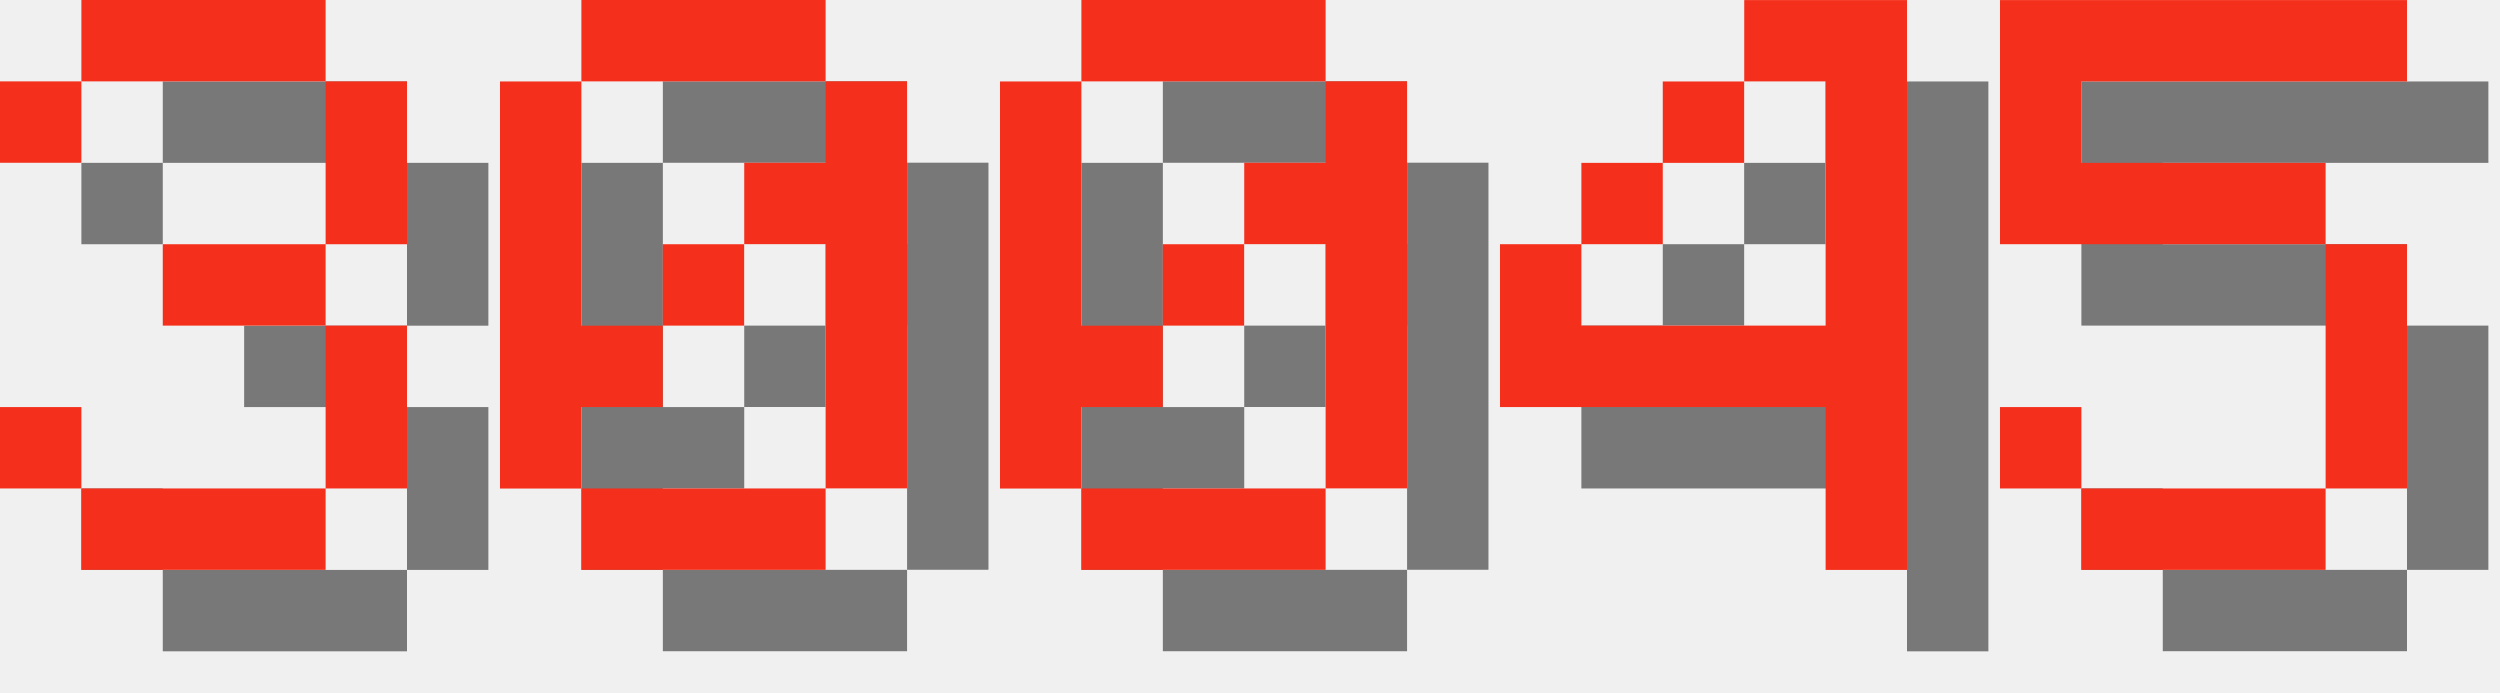
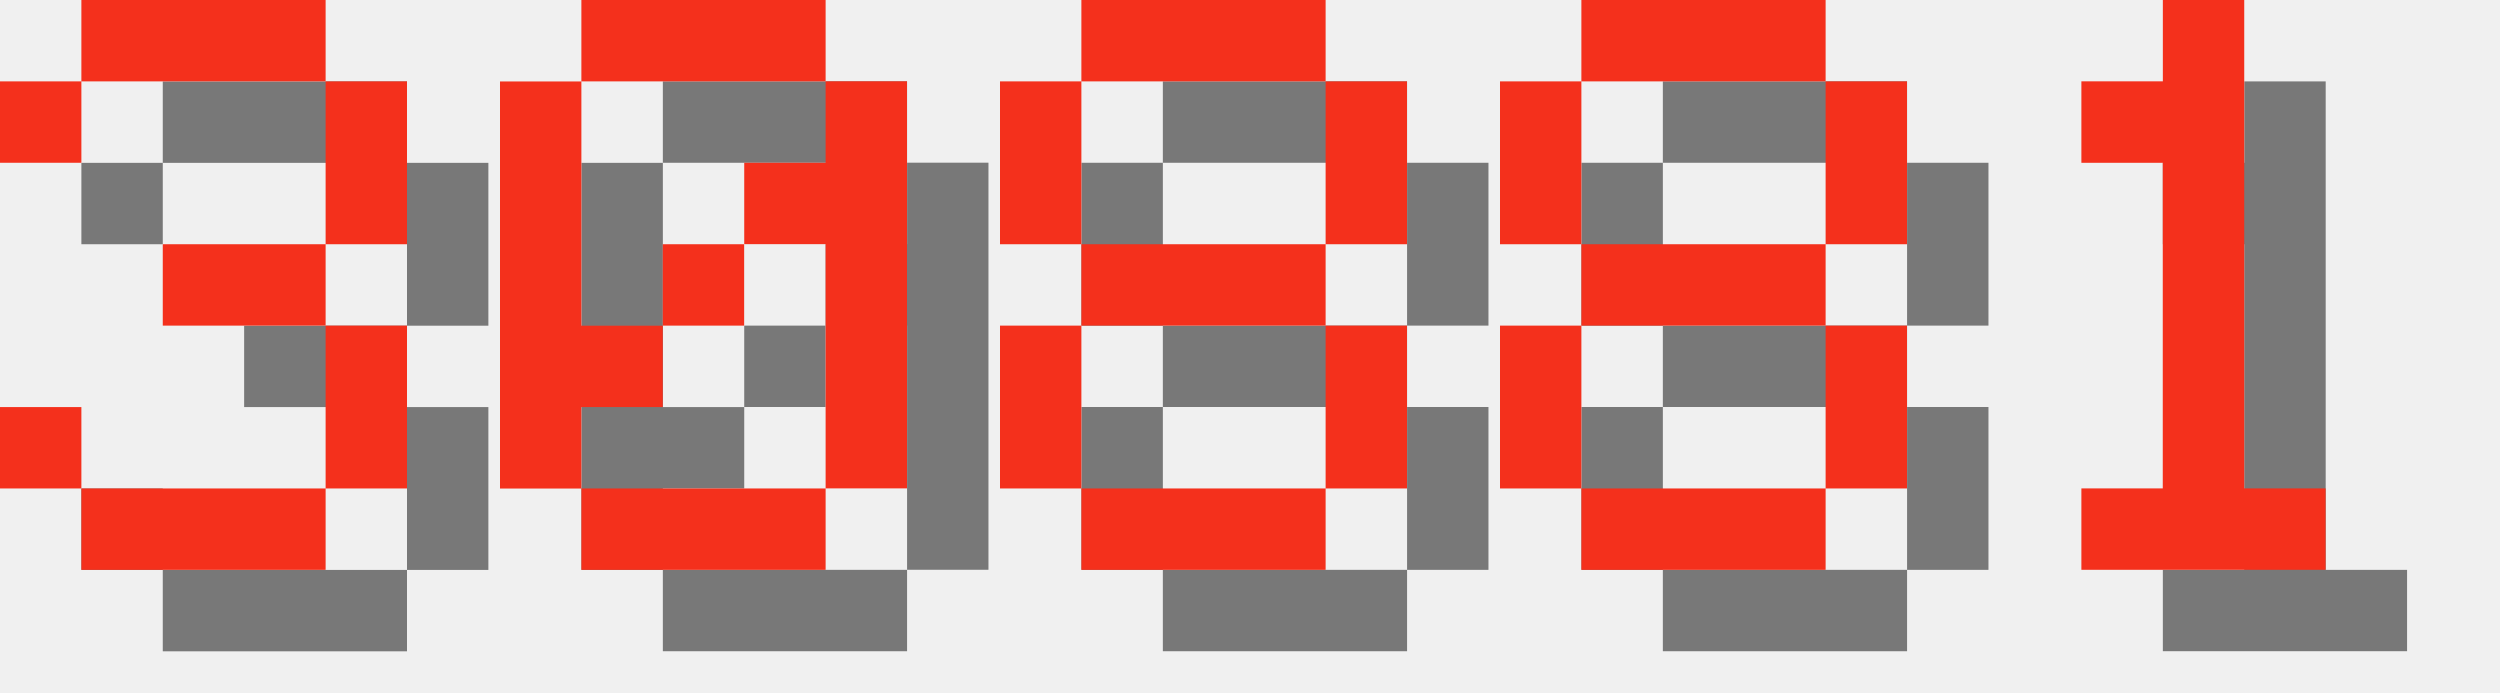
<svg xmlns="http://www.w3.org/2000/svg" version="1.1" width="130.0" height="36">
  <style>
        .text-foreground {
            fill: #F4301C;
        }
        .text-shadow {
            fill: #000000;
            fill-opacity: 0.5;
        }
    </style>
  <g class="digit" id="digit_3" transform="translate(0.0, 0), scale(4)">
    <path id="digit_3_shadow" class="text-shadow" d="m1.058 2.117v1.058h1.058v-1.058h3.175v2.117h-2.117v1.058h2.117v2.117h-3.175v-1.058h-1.058v1.058h1.058v1.058h3.175v-1.058h1.058v-2.117h-1.058v-1.058h1.058v-2.117h-1.058v-1.058h-3.175v1.058h-1.058z" fill-opacity=".5" style="paint-order:stroke fill markers" />
    <path id="digit_3_fg" class="text-foreground" d="m0 1.058v1.058h1.058v-1.058h3.175v2.117h-2.117v1.058h2.117v2.117h-3.175v-1.058h-1.058v1.058h1.058v1.058h3.175v-1.058h1.058v-2.117h-1.058v-1.058h1.058v-2.117h-1.058v-1.058h-3.175v1.058h-1.058z" fill="#fff" style="paint-order:stroke fill markers" />
  </g>
  <g class="digit" id="digit_0" transform="translate(26.0, 0), scale(4)">
    <path id="digit_0_shadow" class="text-shadow" d="m2.117 1.058v1.058h3.175v-1.058h-3.175zm3.175 1.058v1.058h-1.058v1.058h1.058v3.175h1.058v-5.292h-1.058zm0 5.292h-3.175v1.058h3.175v-1.058zm-3.175 0v-1.058h1.058v-1.058h-1.058v-3.175h-1.058v5.292h1.058zm1.058-2.117h1.058v-1.058h-1.058v1.058z" fill-opacity=".5" style="paint-order:stroke fill markers" />
    <path id="digit_0_fg" class="text-foreground" d="m1.058 0v1.058h3.175v-1.058h-3.175zm3.175 1.058v1.058h-1.058v1.058h1.058v3.175h1.058v-5.292h-1.058zm0 5.292h-3.175v1.058h3.175v-1.058zm-3.175 0v-1.058h1.058v-1.058h-1.058v-3.175h-1.058v5.292h1.058zm1.058-2.117h1.058v-1.058h-1.058v1.058z" fill="#fff" style="paint-order:stroke fill markers" />
  </g>
-   <g class="digit" id="digit_0" transform="translate(52.0, 0), scale(4)">
-     <path id="digit_0_shadow" class="text-shadow" d="m2.117 1.058v1.058h3.175v-1.058h-3.175zm3.175 1.058v1.058h-1.058v1.058h1.058v3.175h1.058v-5.292h-1.058zm0 5.292h-3.175v1.058h3.175v-1.058zm-3.175 0v-1.058h1.058v-1.058h-1.058v-3.175h-1.058v5.292h1.058zm1.058-2.117h1.058v-1.058h-1.058v1.058z" fill-opacity=".5" style="paint-order:stroke fill markers" />
-     <path id="digit_0_fg" class="text-foreground" d="m1.058 0v1.058h3.175v-1.058h-3.175zm3.175 1.058v1.058h-1.058v1.058h1.058v3.175h1.058v-5.292h-1.058zm0 5.292h-3.175v1.058h3.175v-1.058zm-3.175 0v-1.058h1.058v-1.058h-1.058v-3.175h-1.058v5.292h1.058zm1.058-2.117h1.058v-1.058h-1.058v1.058z" fill="#fff" style="paint-order:stroke fill markers" />
+   <g class="digit" id="digit_8" transform="translate(52.0, 0), scale(4)">
+     <path id="digit_8_shadow" class="text-shadow" d="m2.117 1.058v1.058h3.175v-1.058h-3.175zm3.175 1.058v2.117h1.058v-2.117h-1.058zm0 2.117h-3.175v1.058h3.175v-1.058zm0 1.058v2.117h1.058v-2.117h-1.058zm0 2.117h-3.175v1.058h3.175v-1.058zm-3.175 0v-2.117h-1.058v2.117h1.058zm0-3.175v-2.117h-1.058v2.117h1.058z" fill-opacity=".5" style="paint-order:stroke fill markers" />
+     <path id="digit_8_fg" class="text-foreground" d="m1.058 0v1.058h3.175v-1.058h-3.175zm3.175 1.058v2.117h1.058v-2.117h-1.058zm0 2.117h-3.175v1.058h3.175v-1.058zm0 1.058v2.117h1.058v-2.117h-1.058zm0 2.117h-3.175v1.058h3.175v-1.058zm-3.175 0v-2.117h-1.058v2.117h1.058zm0-3.175v-2.117h-1.058v2.117h1.058z" fill="#fff" style="paint-order:stroke fill markers" />
  </g>
-   <g class="digit" id="digit_4" transform="translate(78.0, 0), scale(4)">
-     <path id="digit_4_shadow" class="text-shadow" d="m4.233 1.058v1.058h1.058v3.175h-3.175v-1.058h-1.058v2.117h4.233v2.117h1.058v-7.408h-2.117zm-2.117 3.175h1.058v-1.058h-1.058v1.058zm1.058-1.058h1.058v-1.058h-1.058v1.058z" fill-opacity=".5" style="paint-order:stroke fill markers" />
-     <path id="digit_4_fg" class="text-foreground" d="m3.175 0v1.058h1.058v3.175h-3.175v-1.058h-1.058v2.117h4.233v2.117h1.058v-7.408h-2.117zm-2.117 3.175h1.058v-1.058h-1.058v1.058zm1.058-1.058h1.058v-1.058h-1.058v1.058z" fill="#fff" style="paint-order:stroke fill markers" />
+   <g class="digit" id="digit_8" transform="translate(78.0, 0), scale(4)">
+     <path id="digit_8_shadow" class="text-shadow" d="m2.117 1.058v1.058h3.175v-1.058h-3.175zm3.175 1.058v2.117h1.058v-2.117h-1.058zm0 2.117h-3.175v1.058h3.175v-1.058zm0 1.058v2.117h1.058v-2.117h-1.058zm0 2.117h-3.175v1.058h3.175v-1.058zm-3.175 0v-2.117h-1.058v2.117h1.058zm0-3.175v-2.117h-1.058v2.117h1.058z" fill-opacity=".5" style="paint-order:stroke fill markers" />
+     <path id="digit_8_fg" class="text-foreground" d="m1.058 0v1.058h3.175v-1.058h-3.175zm3.175 1.058v2.117h1.058v-2.117h-1.058zm0 2.117h-3.175v1.058h3.175v-1.058zm0 1.058v2.117h1.058v-2.117h-1.058zm0 2.117h-3.175v1.058h3.175v-1.058zm-3.175 0v-2.117h-1.058v2.117h1.058zm0-3.175v-2.117h-1.058v2.117h1.058z" fill="#fff" style="paint-order:stroke fill markers" />
  </g>
-   <g class="digit" id="digit_5" transform="translate(104.0, 0), scale(4)">
-     <path id="digit_5_shadow" class="text-shadow" d="m1.058 1.058v3.175h4.233v3.175h-3.175v-1.058h-1.058v1.058h1.058v1.058h3.175v-1.058h1.058v-3.175h-1.058v-1.058h-3.175v-1.058h4.233v-1.058h-5.292z" fill-opacity=".5" style="paint-order:stroke fill markers" />
-     <path id="digit_5_fg" class="text-foreground" d="m0 0v3.175h4.233v3.175h-3.175v-1.058h-1.058v1.058h1.058v1.058h3.175v-1.058h1.058v-3.175h-1.058v-1.058h-3.175v-1.058h4.233v-1.058h-5.292z" fill="#fff" style="paint-order:stroke fill markers" />
+   <g class="digit" id="digit_1" transform="translate(104.0, 0), scale(4)">
+     <path id="digit_1_shadow" class="text-shadow" d="m2.117 2.117v1.058h1.058v4.233h-1.058v1.058h3.175v-1.058h-1.058v-6.35h-1.058v1.058h-1.058z" fill-opacity=".5" style="paint-order:stroke fill markers" />
+     <path id="digit_1_fg" class="text-foreground" d="m1.058 1.058v1.058h1.058v4.233h-1.058v1.058h3.175v-1.058h-1.058v-6.35h-1.058v1.058h-1.058z" fill="#fff" style="paint-order:stroke fill markers" />
  </g>
</svg>
